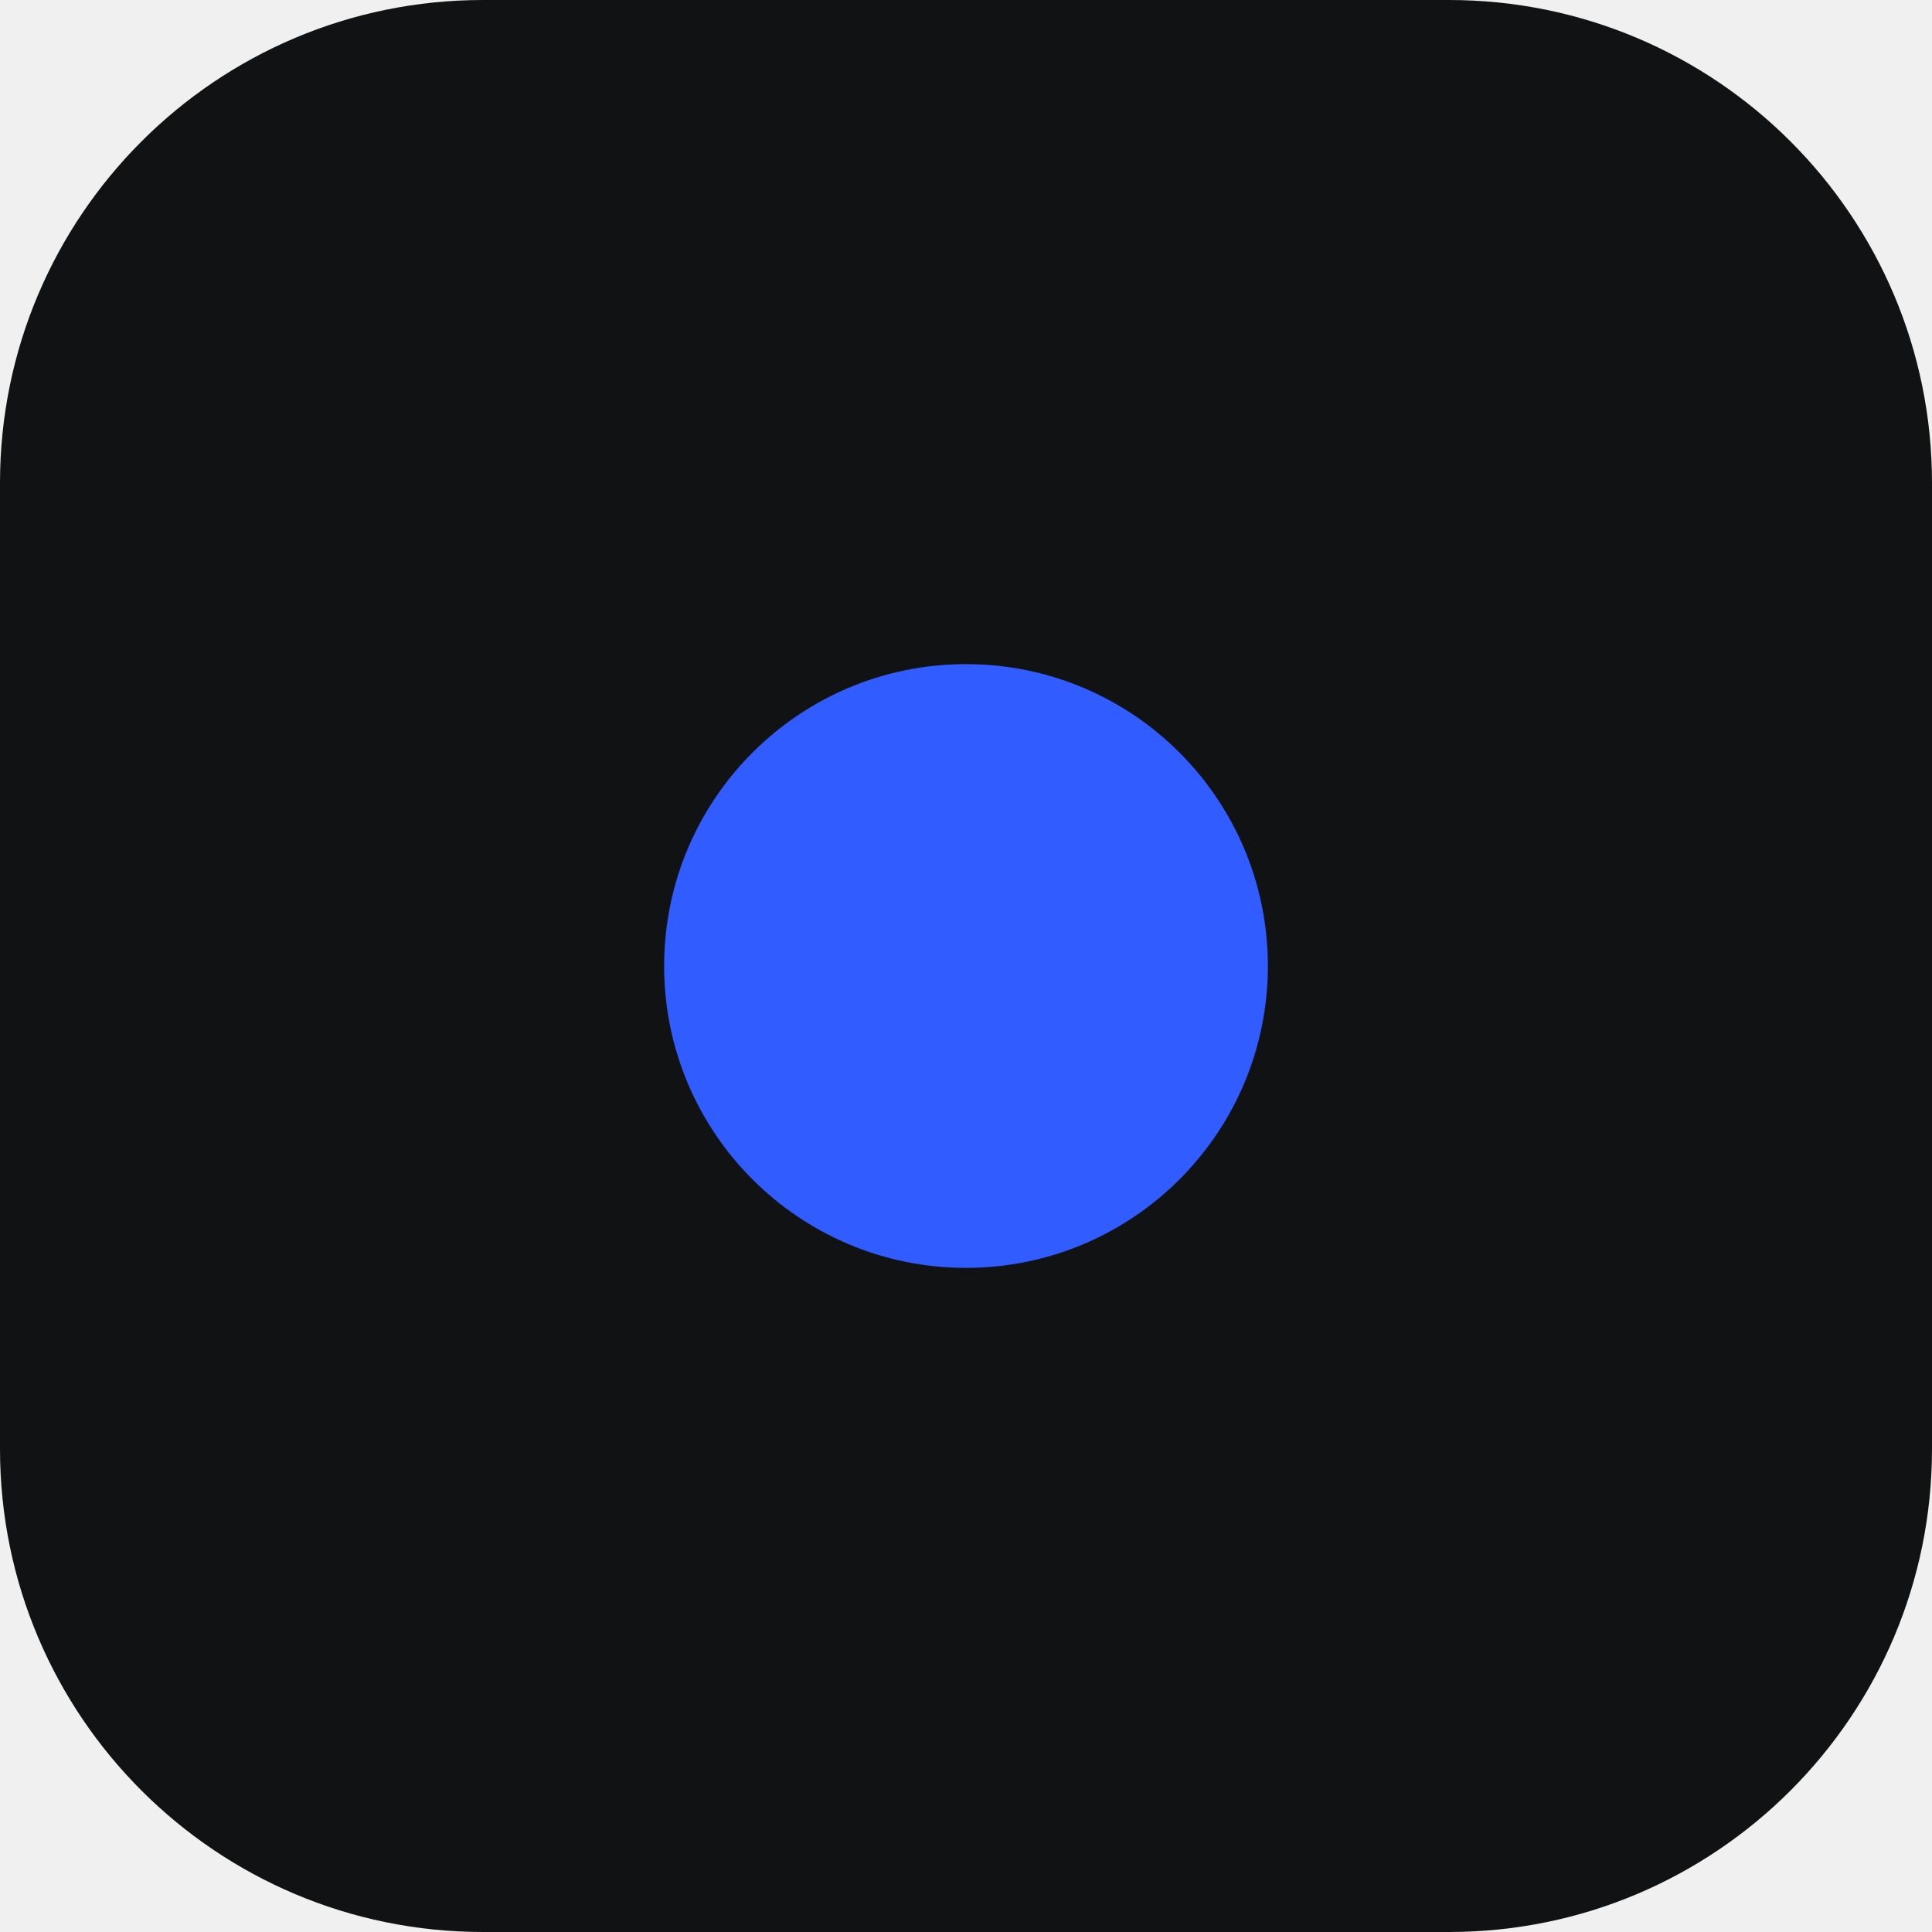
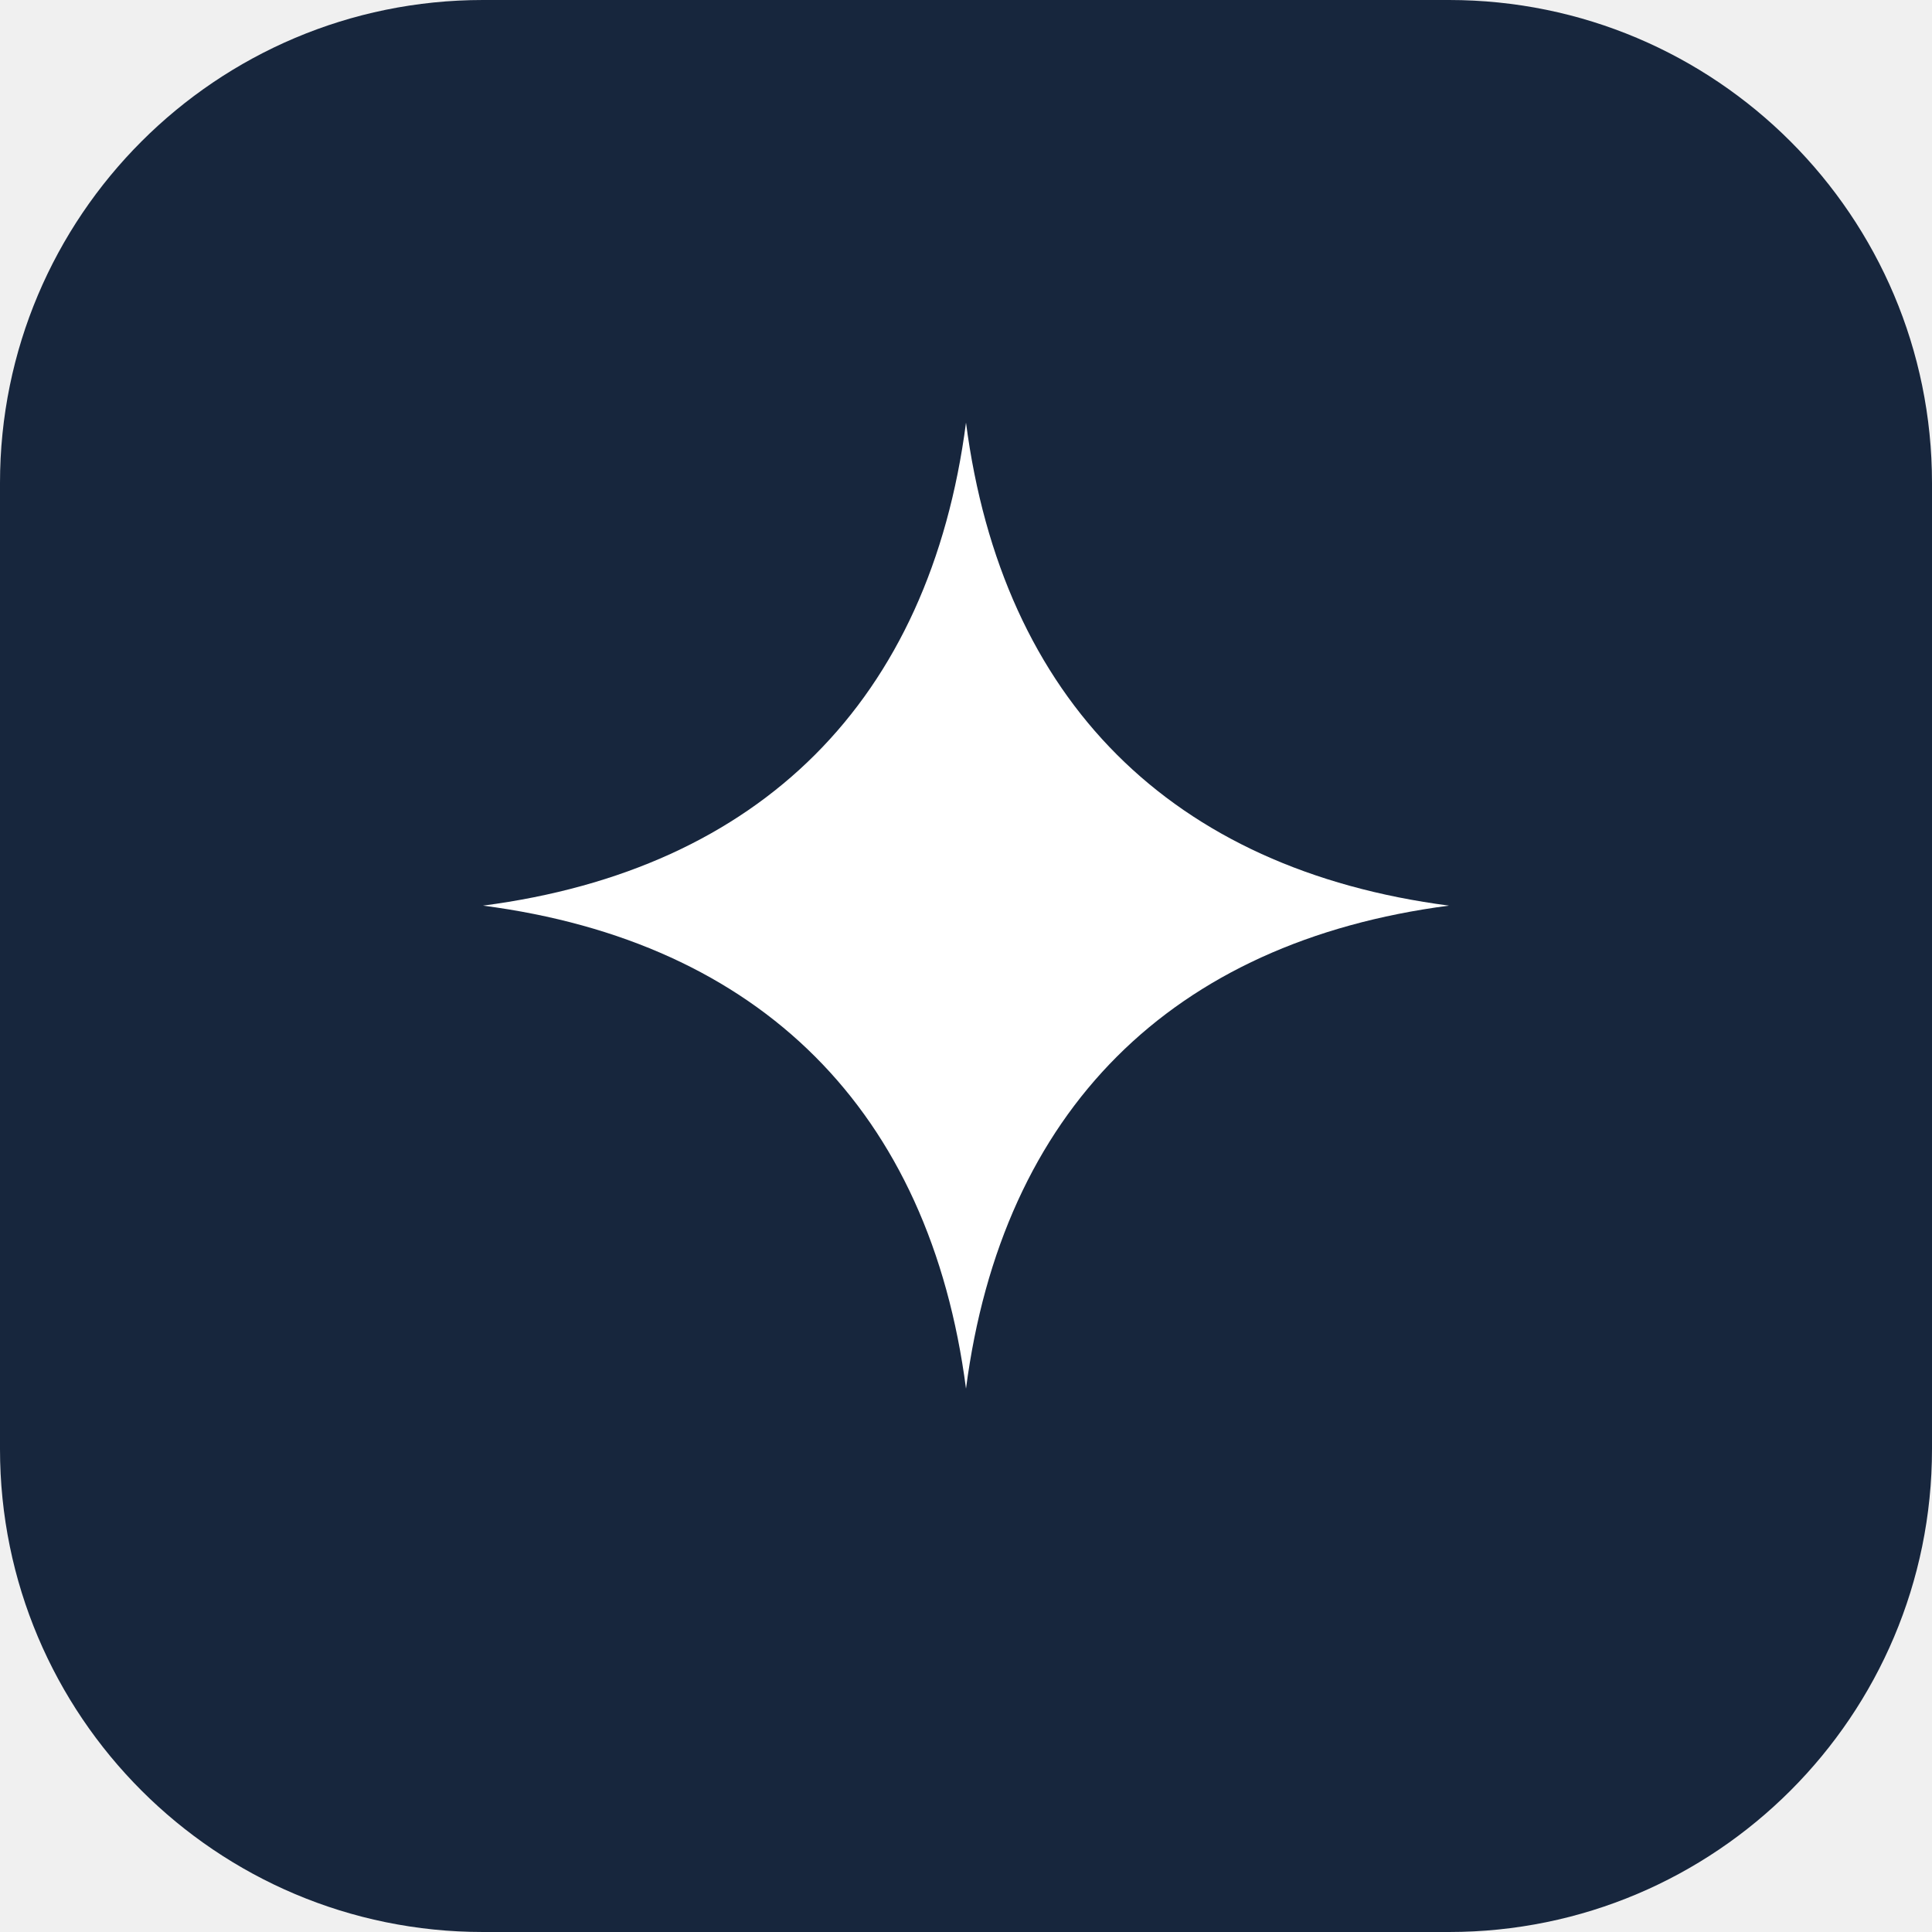
<svg xmlns="http://www.w3.org/2000/svg" viewBox="0 0 64 64">
-   <rect width="64" height="64" rx="16" fill="#111214" />
-   <circle cx="32" cy="32" r="10" fill="#315CFF" />
+   <rect width="64" height="64" rx="16" fill="#17263D" />
+   <path d="M32 14c1.2 9.2 6.8 14.8 16 16-9.2 1.2-14.8 6.8-16 16-1.2-9.2-6.8-14.8-16-16 9.2-1.2 14.8-6.8 16-16z" fill="#FFFFFF" />
</svg>
